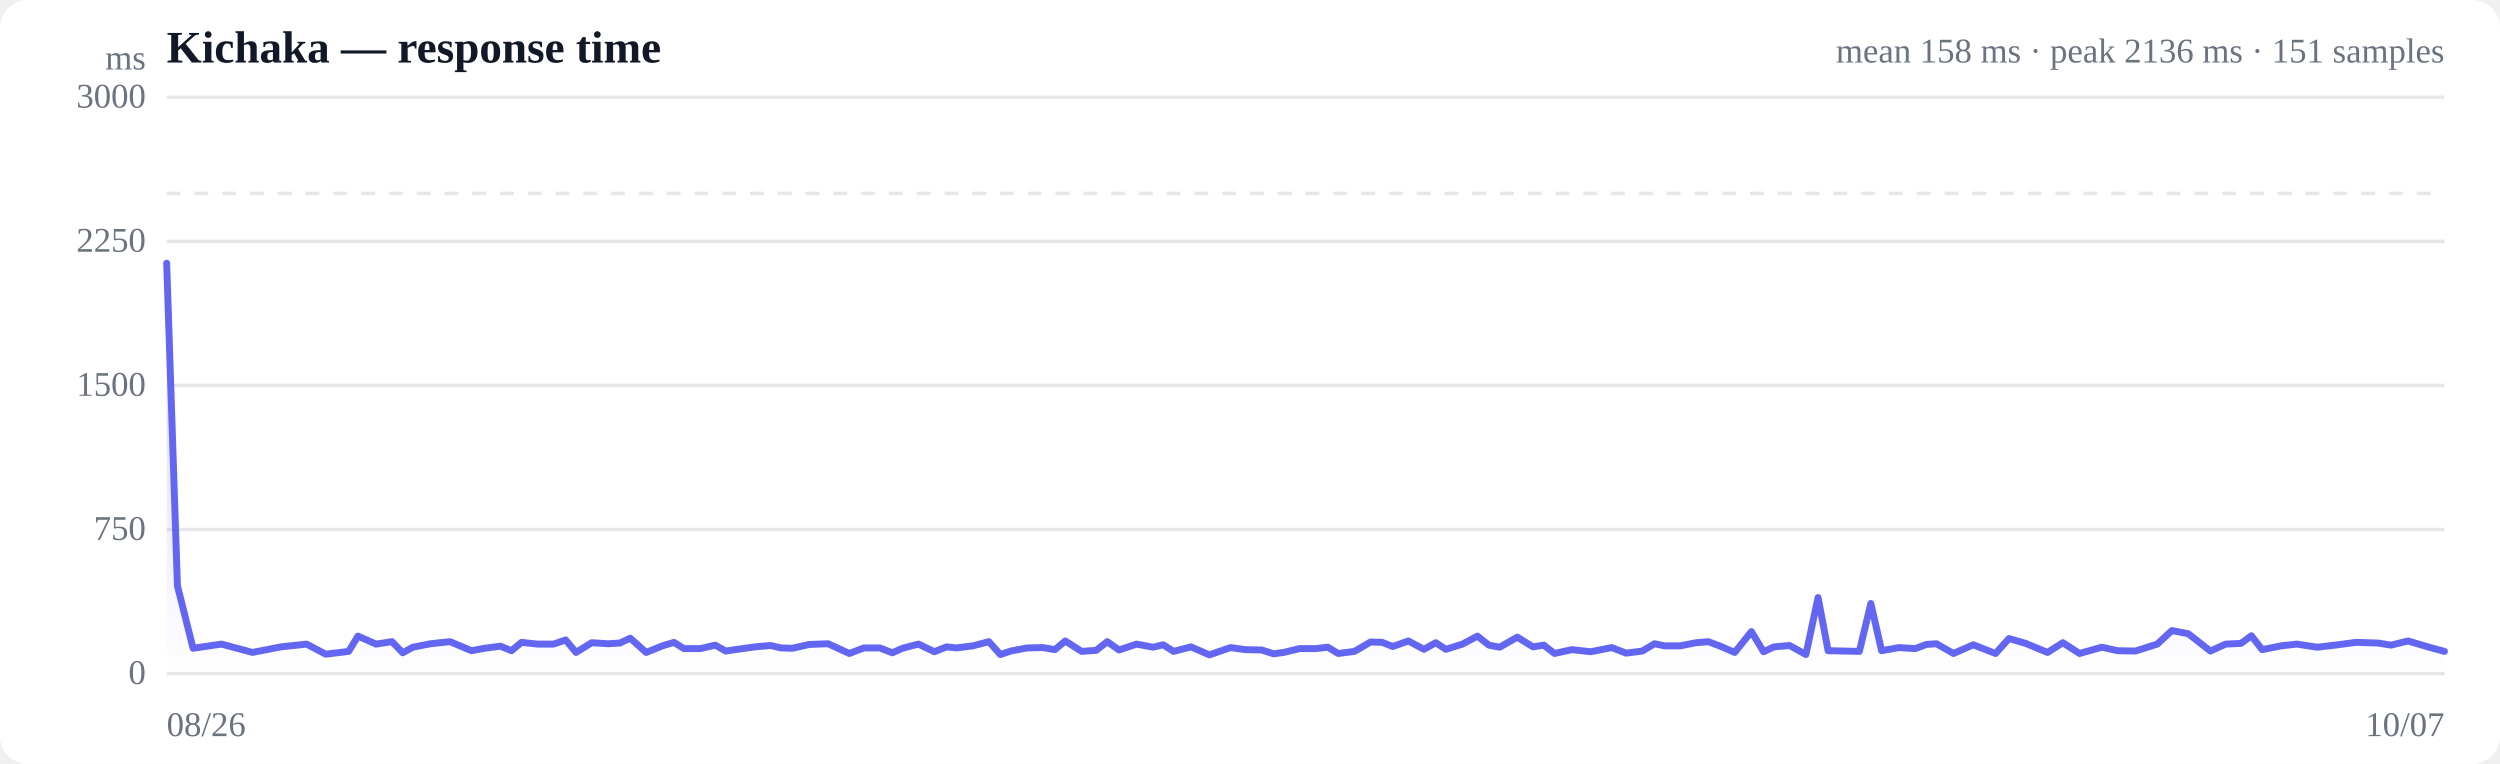
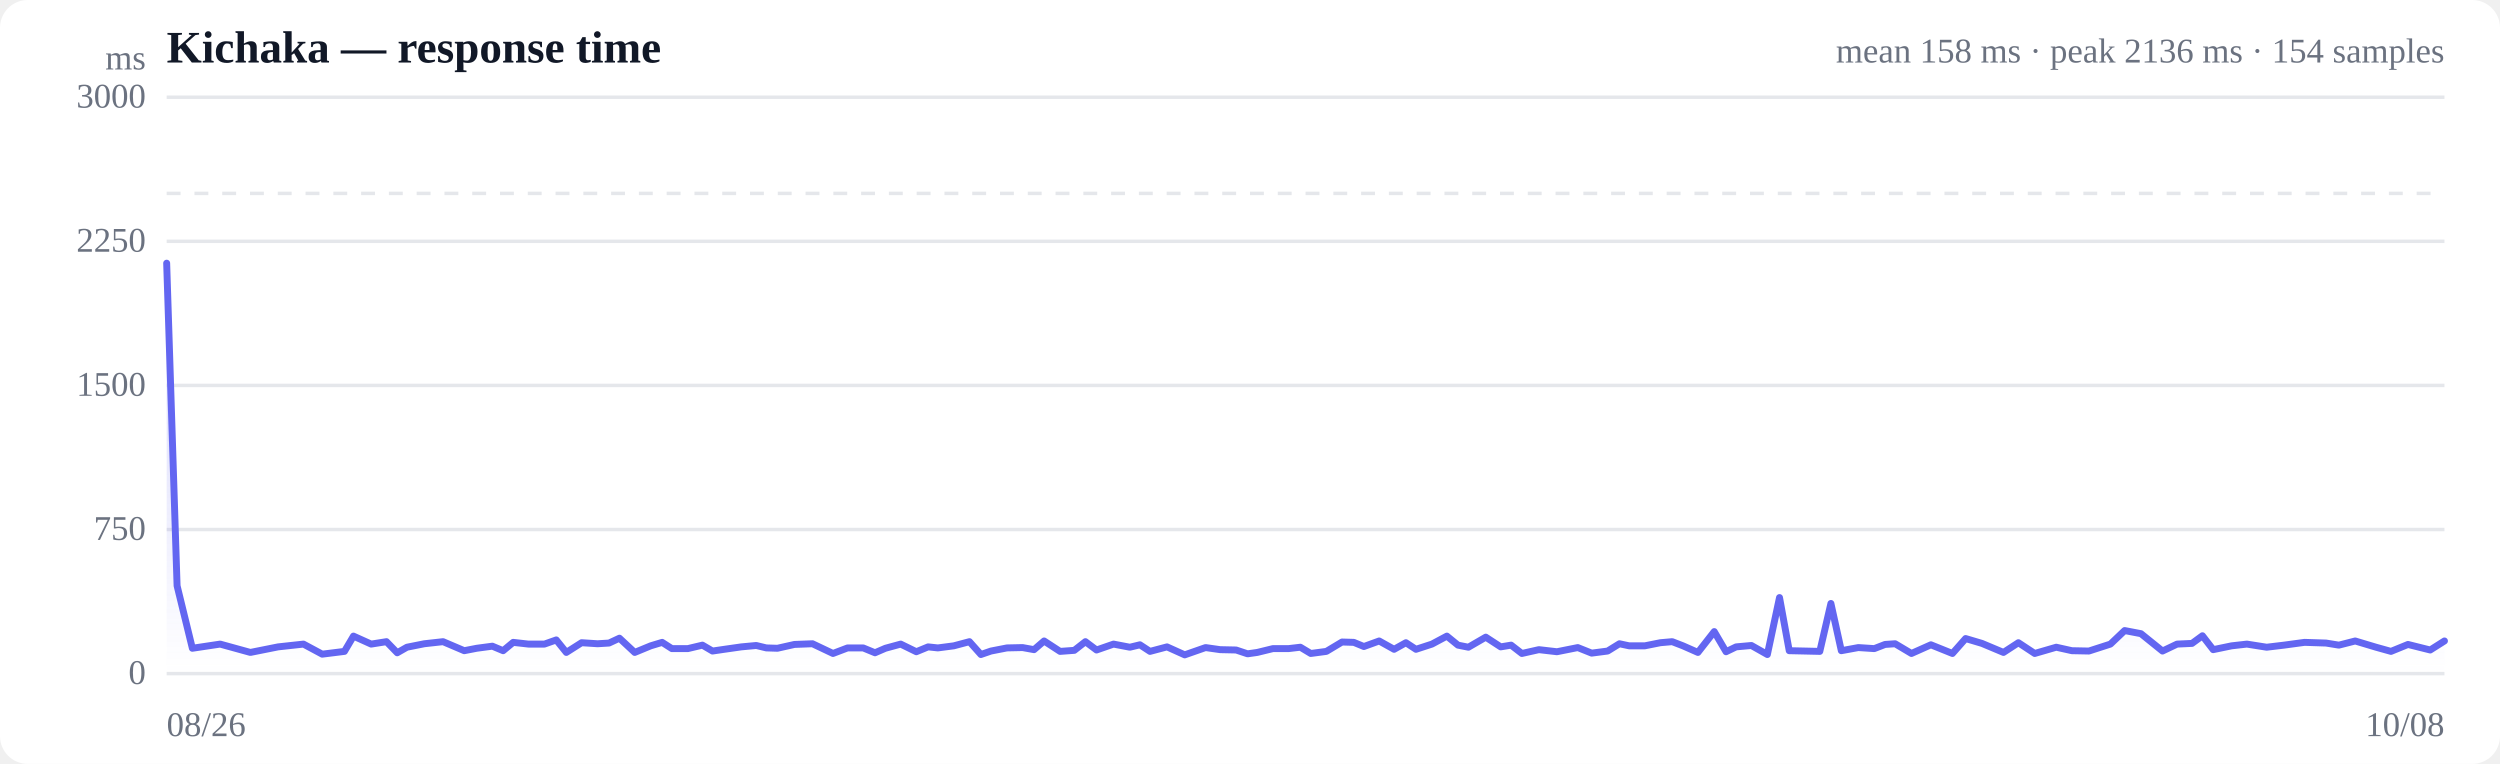
<svg xmlns="http://www.w3.org/2000/svg" viewBox="0 0 720 220" width="720" height="220" role="img" aria-label="Response time over time">
  <style>
  :root { color-scheme: light dark; }
  .bg { fill: #ffffff; }
  .grid { stroke: #e5e7eb; stroke-width: 1; }
  .axis { fill: #6b7280; font-size: 10px; }
  .title { fill: #111827; font-size: 13px; font-weight: 600; }
  .sub { fill: #6b7280; font-size: 10px; }
  .line { stroke: #6366f1; stroke-width: 2; fill: none; stroke-linejoin: round; stroke-linecap: round; }
  .area { fill: url(#fade); }
  .dot-degraded { fill: #f59e0b; }
  .dot-down { fill: #ef4444; }
  .empty { fill: #9ca3af; font-size: 12px; }
  @media (prefers-color-scheme: dark) {
    .bg { fill: #0b0f19; }
    .grid { stroke: #1f2937; }
    .axis, .sub { fill: #9ca3af; }
    .title { fill: #f3f4f6; }
    .line { stroke: #818cf8; }
  }
</style>
  <defs>
    <linearGradient id="fade" x1="0" y1="0" x2="0" y2="1">
      <stop offset="0%" stop-color="#6366f1" stop-opacity="0.28" />
      <stop offset="100%" stop-color="#6366f1" stop-opacity="0" />
    </linearGradient>
  </defs>
  <rect class="bg" width="720" height="220" rx="8" />
  <text class="title" x="48" y="18">Kichaka — response time</text>
-   <text class="sub" x="704" y="18" text-anchor="end">mean 158 ms · peak 2136 ms · 151 samples</text>
+   <text class="sub" x="704" y="18" text-anchor="end">mean 158 ms · peak 2136 ms · 154 samples</text>
  <line class="grid" x1="48" y1="194.0" x2="704" y2="194.0" />
  <text class="axis" x="42" y="197" text-anchor="end">0</text>
  <line class="grid" x1="48" y1="152.5" x2="704" y2="152.5" />
  <text class="axis" x="42" y="155.5" text-anchor="end">750</text>
  <line class="grid" x1="48" y1="111.0" x2="704" y2="111.0" />
  <text class="axis" x="42" y="114" text-anchor="end">1500</text>
  <line class="grid" x1="48" y1="69.5" x2="704" y2="69.5" />
  <text class="axis" x="42" y="72.5" text-anchor="end">2250</text>
  <line class="grid" x1="48" y1="28.0" x2="704" y2="28.0" />
  <text class="axis" x="42" y="31" text-anchor="end">3000</text>
  <line class="grid" stroke-dasharray="4 4" x1="48" y1="55.7" x2="704" y2="55.7" />
-   <path class="area" d="M48.0,75.8 L48.0,75.8 L51.1,168.7 L55.6,186.7 L63.8,185.5 L72.7,187.9 L80.9,186.3 L88.3,185.5 L93.8,188.4 L100.4,187.6 L103.1,183.2 L108.3,185.5 L112.9,184.8 L116.0,188.0 L118.9,186.4 L124.0,185.4 L129.6,184.8 L135.8,187.4 L139.5,186.7 L144.1,186.1 L147.3,187.4 L150.2,185.0 L154.8,185.5 L159.4,185.5 L162.9,184.3 L165.9,187.9 L170.4,185.1 L175.1,185.4 L178.5,185.2 L181.5,183.8 L186.1,187.9 L190.8,186.0 L194.1,185.0 L197.0,186.8 L201.7,186.8 L206.0,185.8 L209.0,187.5 L212.4,187.0 L217.4,186.3 L221.9,185.9 L224.9,186.6 L228.2,186.7 L233.1,185.6 L238.5,185.4 L244.6,188.2 L248.8,186.6 L253.4,186.6 L257.0,188.0 L259.9,186.7 L264.5,185.5 L269.1,187.7 L272.6,186.3 L275.5,186.6 L280.2,186.0 L284.8,184.8 L288.1,188.5 L291.1,187.5 L295.8,186.6 L300.4,186.5 L303.8,187.1 L306.8,184.6 L311.5,187.6 L315.7,187.3 L318.9,184.8 L322.3,187.2 L327.3,185.5 L332.1,186.4 L335.0,185.7 L338.0,187.6 L343.0,186.3 L348.3,188.6 L354.4,186.5 L358.7,187.1 L363.4,187.2 L366.8,188.3 L369.7,187.9 L374.3,186.8 L378.9,186.8 L382.4,186.4 L385.4,188.2 L390.1,187.6 L394.7,184.9 L398.1,185.0 L401.1,186.2 L405.6,184.6 L410.1,187.0 L413.5,185.1 L416.4,187.0 L421.2,185.5 L425.5,183.2 L428.8,185.8 L431.9,186.4 L437.0,183.5 L441.5,186.3 L444.6,185.8 L447.7,188.2 L452.7,187.1 L458.1,187.7 L464.2,186.5 L468.3,188.1 L473.0,187.5 L476.5,185.4 L479.4,186.0 L483.9,186.0 L488.5,185.1 L492.0,184.8 L495.2,186.0 L499.6,187.9 L504.4,181.9 L507.9,187.7 L510.9,186.3 L515.4,185.9 L520.1,188.5 L523.6,172.1 L526.5,187.4 L531.1,187.5 L535.5,187.6 L538.8,173.8 L541.9,187.4 L546.9,186.5 L551.6,186.8 L554.8,185.6 L557.7,185.4 L562.6,188.2 L568.3,185.7 L574.7,188.2 L578.6,183.9 L583.4,185.3 L589.7,187.9 L594.1,185.1 L598.9,188.2 L605.3,186.4 L609.9,187.4 L615.0,187.5 L621.3,185.5 L625.5,181.6 L630.2,182.5 L636.6,187.5 L641.0,185.5 L645.4,185.3 L648.4,183.1 L651.5,187.1 L657.0,186.0 L661.5,185.5 L667.4,186.4 L672.5,185.8 L678.5,185.0 L684.9,185.2 L688.6,185.8 L693.5,184.6 L699.6,186.4 L704.0,187.6 L704.0,194.0 L48.0,194.0 Z" />
-   <path class="line" d="M48.0,75.8 L51.1,168.7 L55.6,186.7 L63.8,185.5 L72.7,187.9 L80.9,186.3 L88.3,185.5 L93.8,188.4 L100.4,187.6 L103.1,183.2 L108.3,185.5 L112.9,184.8 L116.0,188.0 L118.9,186.4 L124.0,185.4 L129.6,184.8 L135.8,187.4 L139.5,186.7 L144.1,186.1 L147.3,187.4 L150.2,185.0 L154.8,185.5 L159.4,185.5 L162.9,184.3 L165.9,187.9 L170.4,185.1 L175.1,185.4 L178.5,185.2 L181.5,183.8 L186.1,187.9 L190.8,186.0 L194.1,185.0 L197.0,186.8 L201.7,186.8 L206.0,185.8 L209.0,187.5 L212.4,187.0 L217.4,186.3 L221.9,185.9 L224.9,186.6 L228.2,186.7 L233.1,185.6 L238.5,185.4 L244.6,188.2 L248.8,186.6 L253.4,186.6 L257.0,188.0 L259.9,186.7 L264.5,185.5 L269.1,187.7 L272.6,186.3 L275.5,186.6 L280.2,186.0 L284.8,184.8 L288.1,188.5 L291.1,187.5 L295.8,186.6 L300.4,186.5 L303.8,187.1 L306.8,184.6 L311.5,187.6 L315.7,187.3 L318.9,184.8 L322.3,187.2 L327.3,185.5 L332.1,186.4 L335.0,185.7 L338.0,187.6 L343.0,186.3 L348.3,188.6 L354.4,186.5 L358.7,187.1 L363.4,187.2 L366.8,188.3 L369.7,187.9 L374.3,186.8 L378.9,186.8 L382.4,186.4 L385.4,188.2 L390.1,187.6 L394.7,184.9 L398.1,185.0 L401.1,186.2 L405.6,184.6 L410.1,187.0 L413.5,185.1 L416.4,187.0 L421.2,185.5 L425.5,183.2 L428.8,185.8 L431.9,186.4 L437.0,183.5 L441.5,186.3 L444.6,185.8 L447.7,188.2 L452.7,187.1 L458.1,187.7 L464.2,186.5 L468.3,188.1 L473.0,187.5 L476.5,185.4 L479.4,186.0 L483.9,186.0 L488.5,185.1 L492.0,184.8 L495.2,186.0 L499.6,187.9 L504.4,181.9 L507.9,187.7 L510.9,186.3 L515.4,185.9 L520.1,188.5 L523.6,172.1 L526.5,187.4 L531.1,187.5 L535.5,187.6 L538.8,173.8 L541.9,187.4 L546.9,186.5 L551.6,186.8 L554.8,185.6 L557.7,185.4 L562.6,188.2 L568.3,185.7 L574.7,188.2 L578.6,183.9 L583.4,185.3 L589.7,187.9 L594.1,185.1 L598.9,188.2 L605.3,186.4 L609.9,187.4 L615.0,187.5 L621.3,185.5 L625.5,181.6 L630.2,182.5 L636.6,187.5 L641.0,185.5 L645.4,185.3 L648.4,183.1 L651.5,187.1 L657.0,186.0 L661.5,185.5 L667.4,186.4 L672.5,185.8 L678.5,185.0 L684.9,185.2 L688.6,185.8 L693.5,184.6 L699.6,186.4 L704.0,187.6" />
+   <path class="area" d="M48.0,75.8 L48.0,75.8 L51.0,168.7 L55.4,186.7 L63.4,185.5 L72.1,187.9 L80.1,186.3 L87.4,185.5 L92.8,188.4 L99.2,187.6 L101.8,183.2 L106.9,185.5 L111.3,184.8 L114.4,188.0 L117.2,186.4 L122.2,185.4 L127.6,184.8 L133.7,187.4 L137.3,186.7 L141.8,186.1 L144.9,187.4 L147.8,185.0 L152.2,185.5 L156.8,185.5 L160.2,184.3 L163.1,187.9 L167.5,185.1 L172.1,185.4 L175.4,185.2 L178.4,183.8 L182.8,187.9 L187.4,186.0 L190.7,185.0 L193.5,186.8 L198.1,186.8 L202.3,185.8 L205.2,187.5 L208.6,187.0 L213.5,186.3 L217.8,185.9 L220.7,186.6 L223.9,186.7 L228.8,185.6 L234.0,185.4 L239.9,188.2 L244.1,186.6 L248.6,186.6 L252.0,188.0 L255.0,186.7 L259.4,185.5 L263.9,187.7 L267.3,186.3 L270.1,186.6 L274.7,186.0 L279.2,184.8 L282.5,188.5 L285.4,187.5 L290.0,186.6 L294.5,186.5 L297.8,187.1 L300.7,184.6 L305.3,187.6 L309.4,187.3 L312.6,184.8 L315.8,187.2 L320.7,185.5 L325.4,186.4 L328.3,185.7 L331.2,187.6 L336.1,186.3 L341.2,188.6 L347.2,186.5 L351.4,187.1 L356.0,187.2 L359.3,188.3 L362.1,187.9 L366.6,186.8 L371.1,186.8 L374.5,186.4 L377.5,188.2 L382.0,187.6 L386.5,184.9 L389.9,185.0 L392.8,186.2 L397.2,184.6 L401.5,187.0 L404.9,185.1 L407.8,187.0 L412.4,185.5 L416.7,183.2 L419.9,185.8 L422.9,186.4 L427.9,183.5 L432.2,186.3 L435.2,185.8 L438.3,188.2 L443.2,187.1 L448.4,187.7 L454.4,186.5 L458.4,188.1 L463.0,187.5 L466.4,185.4 L469.2,186.0 L473.7,186.0 L478.2,185.1 L481.6,184.8 L484.7,186.0 L489.0,187.9 L493.7,181.9 L497.1,187.7 L500.0,186.3 L504.4,185.9 L509.0,188.5 L512.5,172.1 L515.3,187.4 L519.8,187.5 L524.1,187.6 L527.3,173.8 L530.3,187.4 L535.2,186.5 L539.8,186.8 L542.9,185.6 L545.8,185.4 L550.5,188.2 L556.1,185.7 L562.3,188.2 L566.1,183.9 L570.8,185.3 L577.0,187.9 L581.3,185.1 L586.0,188.2 L592.2,186.4 L596.7,187.4 L601.6,187.5 L607.8,185.5 L611.9,181.6 L616.6,182.5 L622.8,187.5 L627.0,185.5 L631.3,185.3 L634.3,183.1 L637.4,187.1 L642.7,186.0 L647.1,185.5 L652.8,186.4 L657.8,185.8 L663.7,185.0 L669.9,185.2 L673.6,185.8 L678.3,184.6 L684.3,186.4 L688.6,187.6 L693.5,185.6 L699.9,187.2 L704.0,184.6 L704.0,194.0 L48.0,194.0 Z" />
+   <path class="line" d="M48.0,75.8 L51.0,168.7 L55.4,186.7 L63.4,185.5 L72.1,187.9 L80.1,186.3 L87.4,185.5 L92.8,188.4 L99.2,187.6 L101.8,183.2 L106.9,185.5 L111.3,184.8 L114.4,188.0 L117.2,186.4 L122.2,185.4 L127.6,184.8 L133.7,187.4 L137.3,186.7 L141.8,186.1 L144.9,187.4 L147.8,185.0 L152.2,185.5 L156.8,185.5 L160.2,184.3 L163.1,187.9 L167.5,185.1 L172.1,185.4 L175.4,185.2 L178.4,183.8 L182.8,187.9 L187.4,186.0 L190.7,185.0 L193.5,186.8 L198.1,186.8 L202.3,185.8 L205.2,187.5 L208.6,187.0 L213.5,186.3 L217.8,185.9 L220.7,186.6 L223.9,186.7 L228.8,185.6 L234.0,185.4 L239.9,188.2 L244.1,186.6 L248.6,186.6 L252.0,188.0 L255.0,186.7 L259.4,185.5 L263.9,187.7 L267.3,186.3 L270.1,186.6 L274.7,186.0 L279.2,184.8 L282.5,188.5 L285.4,187.5 L290.0,186.6 L294.5,186.5 L297.8,187.1 L300.7,184.6 L305.3,187.6 L309.4,187.3 L312.6,184.8 L315.8,187.2 L320.7,185.5 L325.4,186.4 L328.3,185.7 L331.2,187.6 L336.1,186.3 L341.2,188.6 L347.2,186.5 L351.4,187.1 L356.0,187.2 L359.3,188.3 L362.1,187.9 L366.6,186.8 L371.1,186.8 L374.5,186.4 L377.5,188.2 L382.0,187.6 L386.5,184.9 L389.9,185.0 L392.8,186.2 L397.2,184.6 L401.5,187.0 L404.9,185.1 L407.8,187.0 L412.4,185.5 L416.7,183.2 L419.9,185.8 L422.9,186.4 L427.9,183.5 L432.2,186.3 L435.2,185.8 L438.3,188.2 L443.2,187.1 L448.4,187.7 L454.4,186.5 L458.4,188.1 L463.0,187.5 L466.4,185.4 L469.2,186.0 L473.7,186.0 L478.2,185.1 L481.6,184.8 L484.7,186.0 L489.0,187.9 L493.7,181.9 L497.1,187.7 L500.0,186.3 L504.4,185.9 L509.0,188.5 L512.5,172.1 L515.3,187.4 L519.8,187.5 L524.1,187.6 L527.3,173.8 L530.3,187.4 L535.2,186.5 L539.8,186.8 L542.9,185.6 L545.8,185.4 L550.5,188.2 L556.1,185.7 L562.3,188.2 L566.1,183.9 L570.8,185.3 L577.0,187.9 L581.3,185.1 L586.0,188.2 L592.2,186.4 L596.7,187.4 L601.6,187.5 L607.8,185.5 L611.9,181.6 L616.6,182.5 L622.8,187.5 L627.0,185.5 L631.3,185.3 L634.3,183.1 L637.4,187.1 L642.7,186.0 L647.1,185.5 L652.8,186.4 L657.8,185.8 L663.7,185.0 L669.9,185.2 L673.6,185.8 L678.3,184.6 L684.3,186.4 L688.6,187.6 L693.5,185.6 L699.9,187.2 L704.0,184.6" />
  <text class="axis" x="48" y="212">08/26</text>
-   <text class="axis" x="704" y="212" text-anchor="end">10/07</text>
+   <text class="axis" x="704" y="212" text-anchor="end">10/08</text>
  <text class="axis" x="42" y="20" text-anchor="end">ms</text>
</svg>
